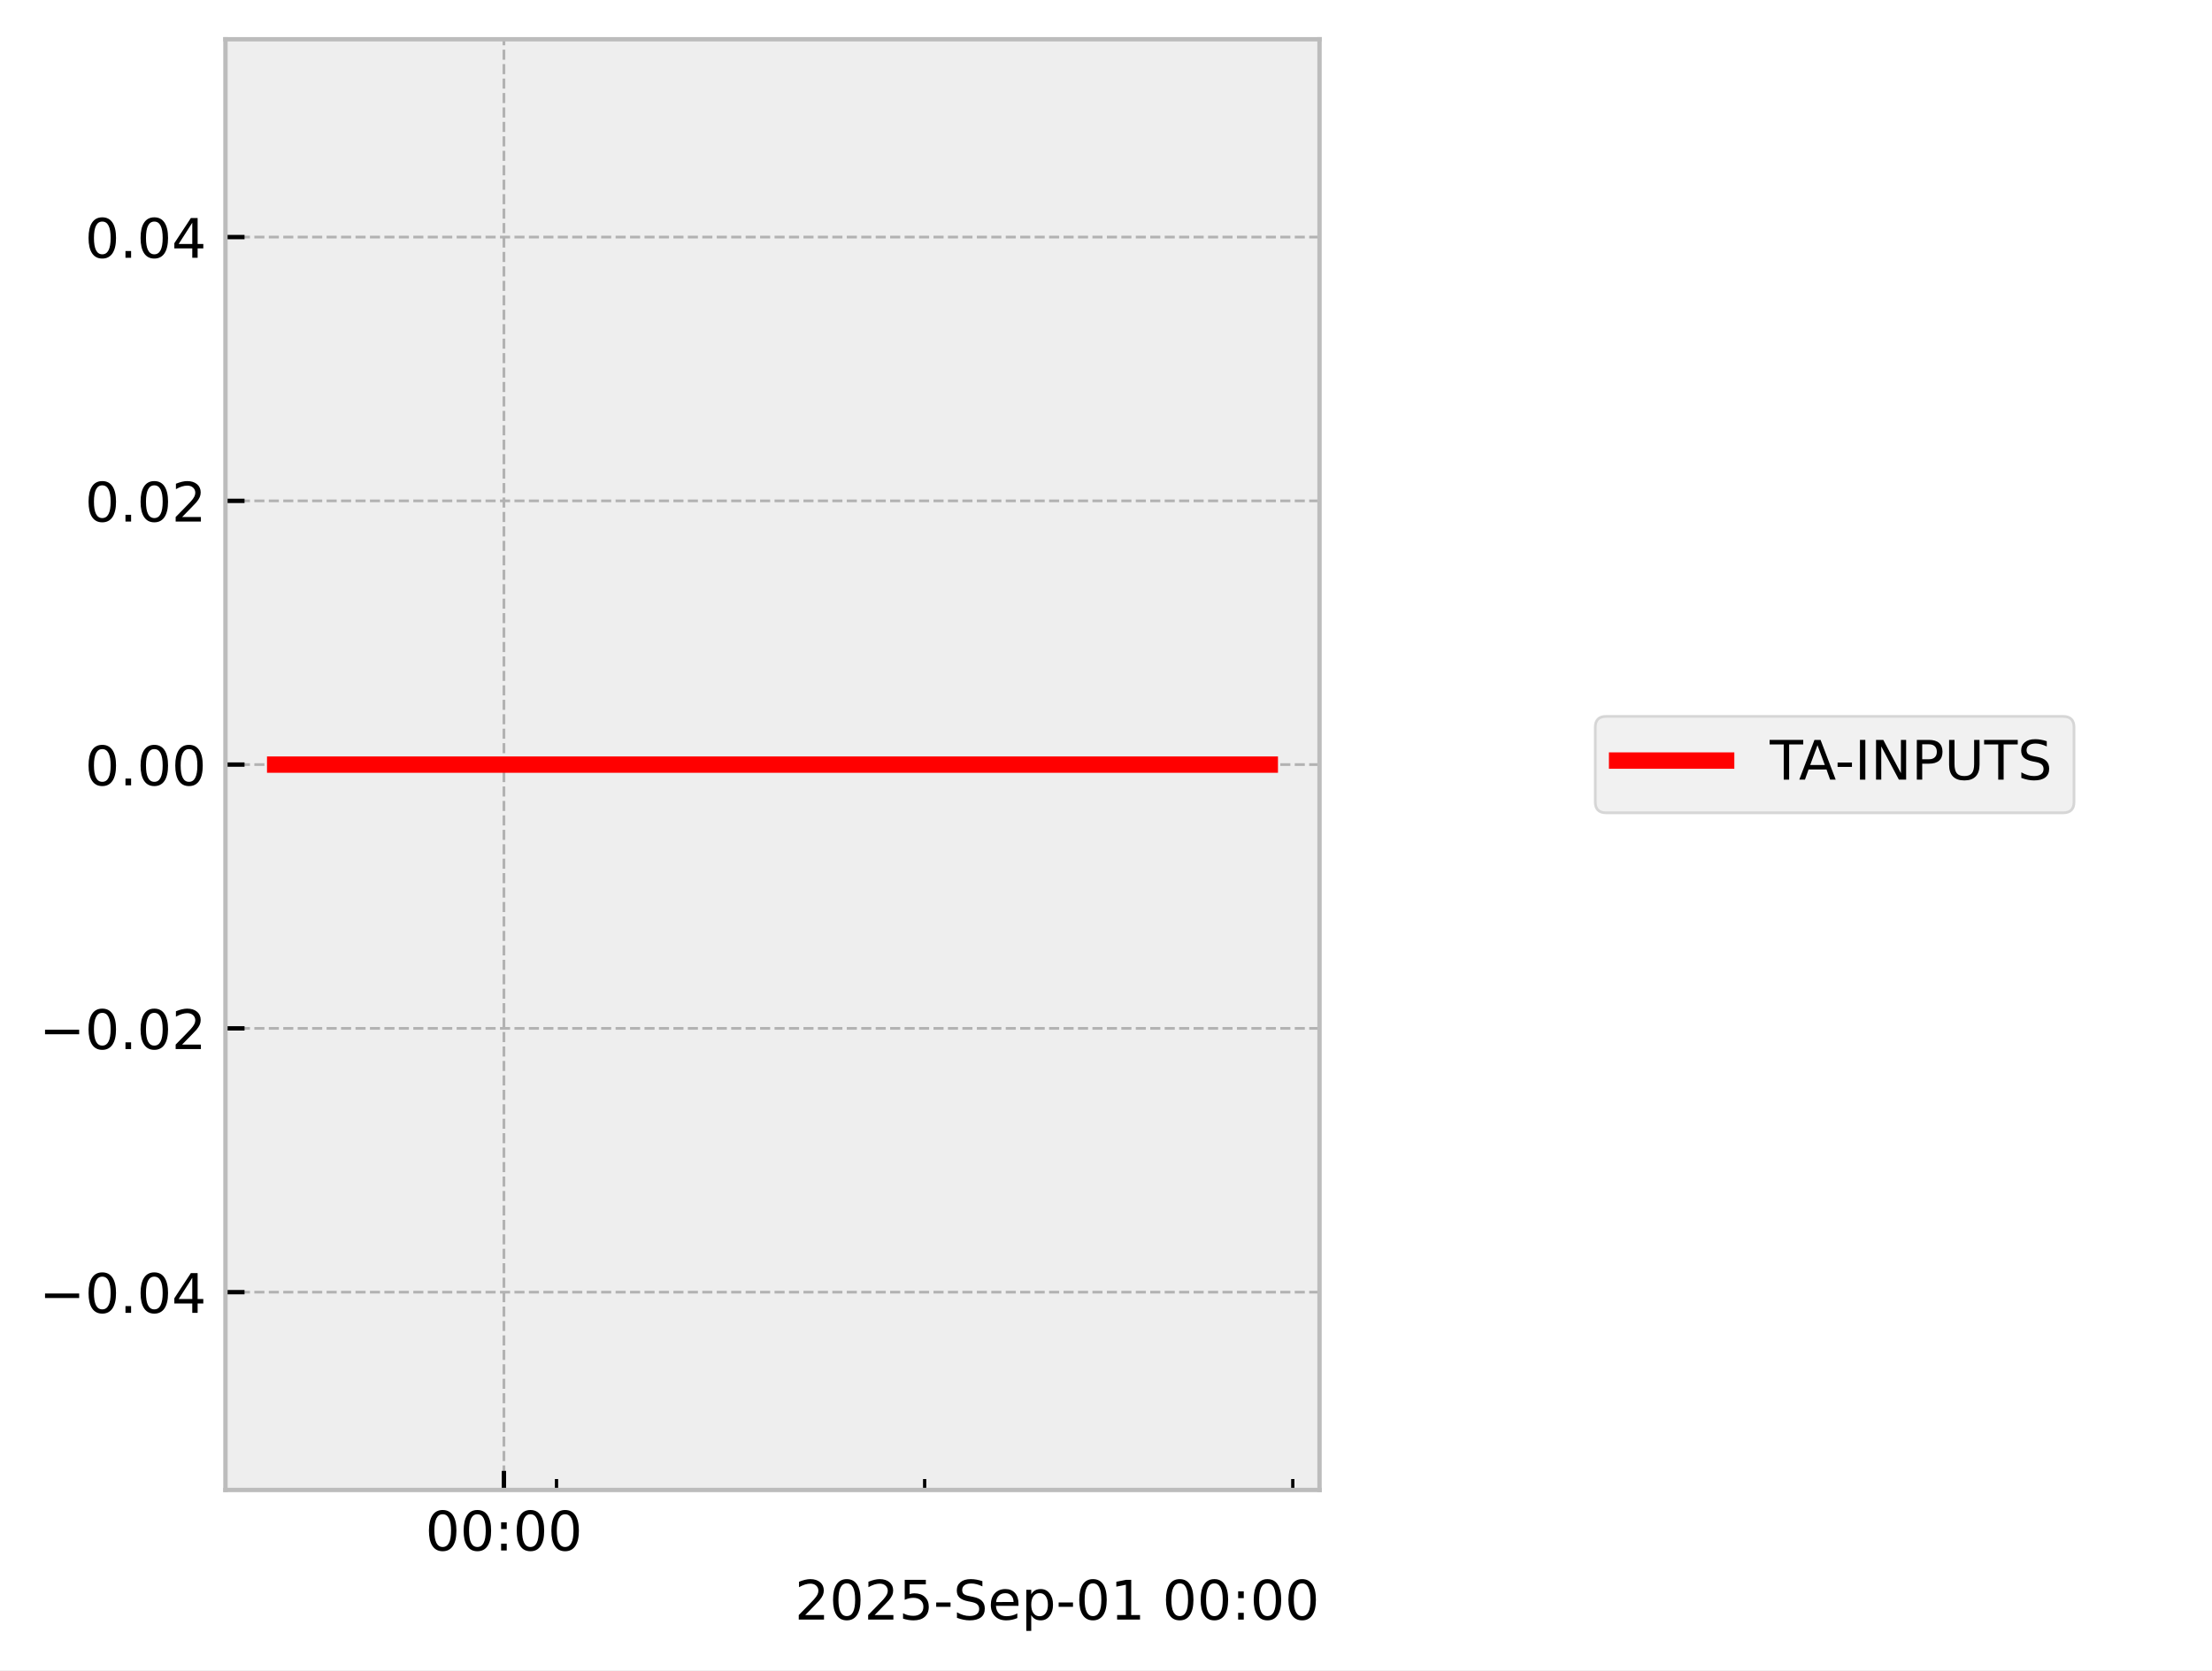
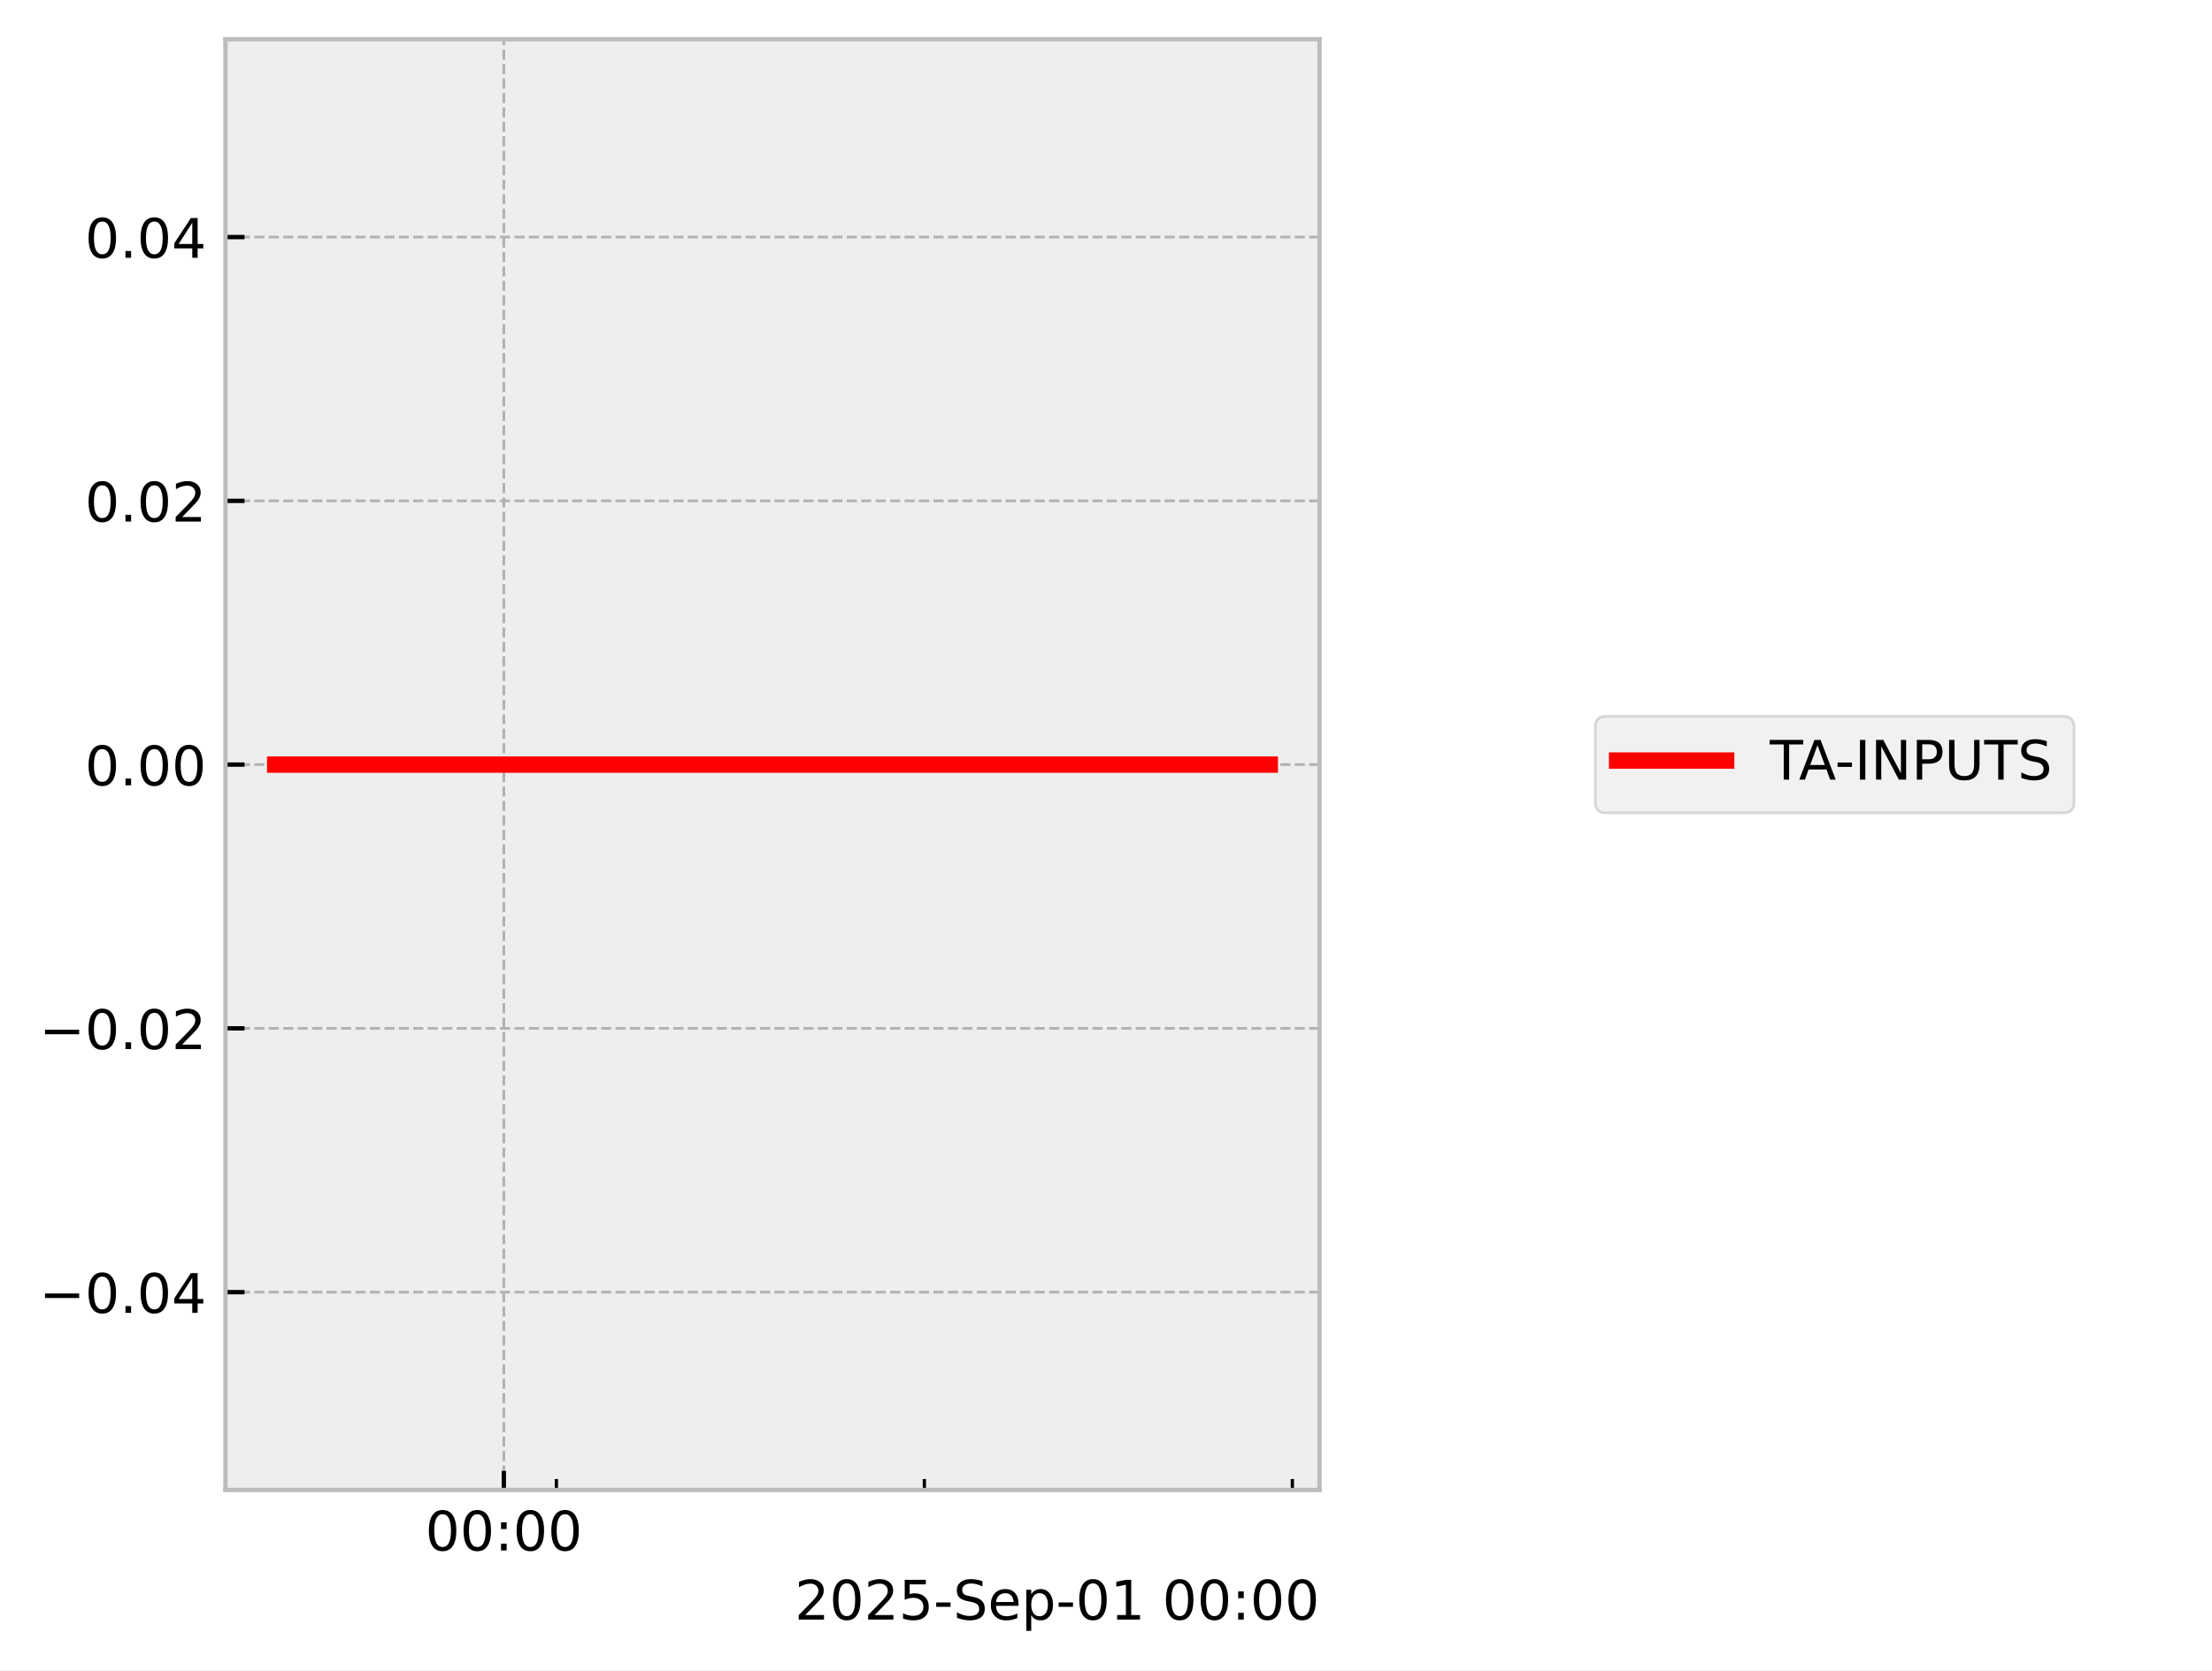
<svg xmlns="http://www.w3.org/2000/svg" xmlns:xlink="http://www.w3.org/1999/xlink" width="405.665pt" height="306.368pt" viewBox="0 0 405.665 306.368" version="1.1">
  <defs>
    <style type="text/css">*{stroke-linejoin: round; stroke-linecap: butt}</style>
  </defs>
  <g id="figure_1">
    <g id="patch_1">
      <path d="M 0 306.368  L 405.665 306.368  L 405.665 0  L 0 0  z " style="fill: #ffffff" />
    </g>
    <g id="axes_1">
      <g id="patch_2">
        <path d="M 41.345 273.312  L 241.991 273.312  L 241.991 7.2  L 41.345 7.2  z " style="fill: #eeeeee" />
      </g>
      <g id="matplotlib.axis_1">
        <g id="xtick_1">
          <g id="line2d_1">
-             <path d="M 92.415 273.312  L 92.415 7.2  " clip-path="url(#p6e4d2c98ef)" style="fill: none; stroke-dasharray: 1.85,0.8; stroke-dashoffset: 0; stroke: #b2b2b2; stroke-width: 0.5" />
+             <path d="M 92.398 273.312  L 92.398 7.2  " clip-path="url(#p1a51303b3f)" style="fill: none; stroke-dasharray: 1.85,0.8; stroke-dashoffset: 0; stroke: #b2b2b2; stroke-width: 0.5" />
          </g>
          <g id="line2d_2">
            <defs>
-               <path id="m4e28be29b3" d="M 0 0  L 0 -3.5  " style="stroke: #000000; stroke-width: 0.8" />
-             </defs>
-             <g>
-               <use xlink:href="#m4e28be29b3" x="92.415" y="273.312" style="stroke: #000000; stroke-width: 0.8" />
+               <path id="m37189edb81" d="M 0 0  L 0 -3.5  " style="stroke: #000000; stroke-width: 0.8" />
+             </defs>
+             <g>
+               <use xlink:href="#m37189edb81" x="92.398" y="273.312" style="stroke: #000000; stroke-width: 0.8" />
            </g>
          </g>
          <g id="text_1">
-             <g transform="translate(78.00589 284.4104) scale(0.1 -0.1)">
+             <g transform="translate(77.9883 284.4104) scale(0.1 -0.1)">
              <defs>
                <path id="DejaVuSans-30" d="M 2034 4250  Q 1547 4250 1301 3770  Q 1056 3291 1056 2328  Q 1056 1369 1301 889  Q 1547 409 2034 409  Q 2525 409 2770 889  Q 3016 1369 3016 2328  Q 3016 3291 2770 3770  Q 2525 4250 2034 4250  z M 2034 4750  Q 2819 4750 3233 4129  Q 3647 3509 3647 2328  Q 3647 1150 3233 529  Q 2819 -91 2034 -91  Q 1250 -91 836 529  Q 422 1150 422 2328  Q 422 3509 836 4129  Q 1250 4750 2034 4750  z " transform="scale(0.015625)" />
                <path id="DejaVuSans-3a" d="M 750 794  L 1409 794  L 1409 0  L 750 0  L 750 794  z M 750 3309  L 1409 3309  L 1409 2516  L 750 2516  L 750 3309  z " transform="scale(0.015625)" />
              </defs>
              <use xlink:href="#DejaVuSans-30" />
              <use xlink:href="#DejaVuSans-30" transform="translate(63.62305 0)" />
              <use xlink:href="#DejaVuSans-3a" transform="translate(127.2461 0)" />
              <use xlink:href="#DejaVuSans-30" transform="translate(160.9375 0)" />
              <use xlink:href="#DejaVuSans-30" transform="translate(224.5605 0)" />
            </g>
          </g>
        </g>
        <g id="xtick_2">
          <g id="line2d_3">
            <defs>
-               <path id="mac2798b42f" d="M 0 0  L 0 -2  " style="stroke: #000000; stroke-width: 0.6" />
-             </defs>
-             <g>
-               <use xlink:href="#mac2798b42f" x="102.06" y="273.312" style="stroke: #000000; stroke-width: 0.6" />
+               <path id="m61f8121dea" d="M 0 0  L 0 -2  " style="stroke: #000000; stroke-width: 0.6" />
+             </defs>
+             <g>
+               <use xlink:href="#m61f8121dea" x="102.038" y="273.312" style="stroke: #000000; stroke-width: 0.6" />
            </g>
          </g>
        </g>
        <g id="xtick_3">
          <g id="line2d_4">
            <g>
-               <use xlink:href="#mac2798b42f" x="169.574" y="273.312" style="stroke: #000000; stroke-width: 0.6" />
+               <use xlink:href="#m61f8121dea" x="169.524" y="273.312" style="stroke: #000000; stroke-width: 0.6" />
            </g>
          </g>
        </g>
        <g id="xtick_4">
          <g id="line2d_5">
            <g>
-               <use xlink:href="#mac2798b42f" x="237.087" y="273.312" style="stroke: #000000; stroke-width: 0.6" />
+               <use xlink:href="#m61f8121dea" x="237.009" y="273.312" style="stroke: #000000; stroke-width: 0.6" />
            </g>
          </g>
        </g>
        <g id="text_2">
          <g transform="translate(145.7537 297.0886) scale(0.1 -0.1)">
            <defs>
              <path id="DejaVuSans-32" d="M 1228 531  L 3431 531  L 3431 0  L 469 0  L 469 531  Q 828 903 1448 1529  Q 2069 2156 2228 2338  Q 2531 2678 2651 2914  Q 2772 3150 2772 3378  Q 2772 3750 2511 3984  Q 2250 4219 1831 4219  Q 1534 4219 1204 4116  Q 875 4013 500 3803  L 500 4441  Q 881 4594 1212 4672  Q 1544 4750 1819 4750  Q 2544 4750 2975 4387  Q 3406 4025 3406 3419  Q 3406 3131 3298 2873  Q 3191 2616 2906 2266  Q 2828 2175 2409 1742  Q 1991 1309 1228 531  z " transform="scale(0.015625)" />
              <path id="DejaVuSans-35" d="M 691 4666  L 3169 4666  L 3169 4134  L 1269 4134  L 1269 2991  Q 1406 3038 1543 3061  Q 1681 3084 1819 3084  Q 2600 3084 3056 2656  Q 3513 2228 3513 1497  Q 3513 744 3044 326  Q 2575 -91 1722 -91  Q 1428 -91 1123 -41  Q 819 9 494 109  L 494 744  Q 775 591 1075 516  Q 1375 441 1709 441  Q 2250 441 2565 725  Q 2881 1009 2881 1497  Q 2881 1984 2565 2268  Q 2250 2553 1709 2553  Q 1456 2553 1204 2497  Q 953 2441 691 2322  L 691 4666  z " transform="scale(0.015625)" />
              <path id="DejaVuSans-2d" d="M 313 2009  L 1997 2009  L 1997 1497  L 313 1497  L 313 2009  z " transform="scale(0.015625)" />
              <path id="DejaVuSans-53" d="M 3425 4513  L 3425 3897  Q 3066 4069 2747 4153  Q 2428 4238 2131 4238  Q 1616 4238 1336 4038  Q 1056 3838 1056 3469  Q 1056 3159 1242 3001  Q 1428 2844 1947 2747  L 2328 2669  Q 3034 2534 3370 2195  Q 3706 1856 3706 1288  Q 3706 609 3251 259  Q 2797 -91 1919 -91  Q 1588 -91 1214 -16  Q 841 59 441 206  L 441 856  Q 825 641 1194 531  Q 1563 422 1919 422  Q 2459 422 2753 634  Q 3047 847 3047 1241  Q 3047 1584 2836 1778  Q 2625 1972 2144 2069  L 1759 2144  Q 1053 2284 737 2584  Q 422 2884 422 3419  Q 422 4038 858 4394  Q 1294 4750 2059 4750  Q 2388 4750 2728 4690  Q 3069 4631 3425 4513  z " transform="scale(0.015625)" />
              <path id="DejaVuSans-65" d="M 3597 1894  L 3597 1613  L 953 1613  Q 991 1019 1311 708  Q 1631 397 2203 397  Q 2534 397 2845 478  Q 3156 559 3463 722  L 3463 178  Q 3153 47 2828 -22  Q 2503 -91 2169 -91  Q 1331 -91 842 396  Q 353 884 353 1716  Q 353 2575 817 3079  Q 1281 3584 2069 3584  Q 2775 3584 3186 3129  Q 3597 2675 3597 1894  z M 3022 2063  Q 3016 2534 2758 2815  Q 2500 3097 2075 3097  Q 1594 3097 1305 2825  Q 1016 2553 972 2059  L 3022 2063  z " transform="scale(0.015625)" />
              <path id="DejaVuSans-70" d="M 1159 525  L 1159 -1331  L 581 -1331  L 581 3500  L 1159 3500  L 1159 2969  Q 1341 3281 1617 3432  Q 1894 3584 2278 3584  Q 2916 3584 3314 3078  Q 3713 2572 3713 1747  Q 3713 922 3314 415  Q 2916 -91 2278 -91  Q 1894 -91 1617 61  Q 1341 213 1159 525  z M 3116 1747  Q 3116 2381 2855 2742  Q 2594 3103 2138 3103  Q 1681 3103 1420 2742  Q 1159 2381 1159 1747  Q 1159 1113 1420 752  Q 1681 391 2138 391  Q 2594 391 2855 752  Q 3116 1113 3116 1747  z " transform="scale(0.015625)" />
              <path id="DejaVuSans-31" d="M 794 531  L 1825 531  L 1825 4091  L 703 3866  L 703 4441  L 1819 4666  L 2450 4666  L 2450 531  L 3481 531  L 3481 0  L 794 0  L 794 531  z " transform="scale(0.015625)" />
              <path id="DejaVuSans-20" transform="scale(0.015625)" />
            </defs>
            <use xlink:href="#DejaVuSans-32" />
            <use xlink:href="#DejaVuSans-30" transform="translate(63.62305 0)" />
            <use xlink:href="#DejaVuSans-32" transform="translate(127.2461 0)" />
            <use xlink:href="#DejaVuSans-35" transform="translate(190.8691 0)" />
            <use xlink:href="#DejaVuSans-2d" transform="translate(254.4922 0)" />
            <use xlink:href="#DejaVuSans-53" transform="translate(290.5762 0)" />
            <use xlink:href="#DejaVuSans-65" transform="translate(354.0527 0)" />
            <use xlink:href="#DejaVuSans-70" transform="translate(415.5762 0)" />
            <use xlink:href="#DejaVuSans-2d" transform="translate(479.0527 0)" />
            <use xlink:href="#DejaVuSans-30" transform="translate(515.1367 0)" />
            <use xlink:href="#DejaVuSans-31" transform="translate(578.7598 0)" />
            <use xlink:href="#DejaVuSans-20" transform="translate(642.3828 0)" />
            <use xlink:href="#DejaVuSans-30" transform="translate(674.1699 0)" />
            <use xlink:href="#DejaVuSans-30" transform="translate(737.793 0)" />
            <use xlink:href="#DejaVuSans-3a" transform="translate(801.416 0)" />
            <use xlink:href="#DejaVuSans-30" transform="translate(835.1074 0)" />
            <use xlink:href="#DejaVuSans-30" transform="translate(898.7305 0)" />
          </g>
        </g>
      </g>
      <g id="matplotlib.axis_2">
        <g id="ytick_1">
          <g id="line2d_6">
-             <path d="M 41.345 237.024  L 241.991 237.024  " clip-path="url(#p6e4d2c98ef)" style="fill: none; stroke-dasharray: 1.85,0.8; stroke-dashoffset: 0; stroke: #b2b2b2; stroke-width: 0.5" />
+             <path d="M 41.345 237.024  L 241.991 237.024  " clip-path="url(#p1a51303b3f)" style="fill: none; stroke-dasharray: 1.85,0.8; stroke-dashoffset: 0; stroke: #b2b2b2; stroke-width: 0.5" />
          </g>
          <g id="line2d_7">
            <defs>
-               <path id="m3d6062d251" d="M 0 0  L 3.5 0  " style="stroke: #000000; stroke-width: 0.8" />
-             </defs>
-             <g>
-               <use xlink:href="#m3d6062d251" x="41.345" y="237.024" style="stroke: #000000; stroke-width: 0.8" />
+               <path id="mfd17f09722" d="M 0 0  L 3.5 0  " style="stroke: #000000; stroke-width: 0.8" />
+             </defs>
+             <g>
+               <use xlink:href="#mfd17f09722" x="41.345" y="237.024" style="stroke: #000000; stroke-width: 0.8" />
            </g>
          </g>
          <g id="text_3">
            <g transform="translate(7.2 240.8232) scale(0.1 -0.1)">
              <defs>
                <path id="DejaVuSans-2212" d="M 678 2272  L 4684 2272  L 4684 1741  L 678 1741  L 678 2272  z " transform="scale(0.015625)" />
                <path id="DejaVuSans-2e" d="M 684 794  L 1344 794  L 1344 0  L 684 0  L 684 794  z " transform="scale(0.015625)" />
                <path id="DejaVuSans-34" d="M 2419 4116  L 825 1625  L 2419 1625  L 2419 4116  z M 2253 4666  L 3047 4666  L 3047 1625  L 3713 1625  L 3713 1100  L 3047 1100  L 3047 0  L 2419 0  L 2419 1100  L 313 1100  L 313 1709  L 2253 4666  z " transform="scale(0.015625)" />
              </defs>
              <use xlink:href="#DejaVuSans-2212" />
              <use xlink:href="#DejaVuSans-30" transform="translate(83.78906 0)" />
              <use xlink:href="#DejaVuSans-2e" transform="translate(147.4121 0)" />
              <use xlink:href="#DejaVuSans-30" transform="translate(179.1992 0)" />
              <use xlink:href="#DejaVuSans-34" transform="translate(242.8223 0)" />
            </g>
          </g>
        </g>
        <g id="ytick_2">
          <g id="line2d_8">
-             <path d="M 41.345 188.64  L 241.991 188.64  " clip-path="url(#p6e4d2c98ef)" style="fill: none; stroke-dasharray: 1.85,0.8; stroke-dashoffset: 0; stroke: #b2b2b2; stroke-width: 0.5" />
+             <path d="M 41.345 188.64  L 241.991 188.64  " clip-path="url(#p1a51303b3f)" style="fill: none; stroke-dasharray: 1.85,0.8; stroke-dashoffset: 0; stroke: #b2b2b2; stroke-width: 0.5" />
          </g>
          <g id="line2d_9">
            <g>
-               <use xlink:href="#m3d6062d251" x="41.345" y="188.64" style="stroke: #000000; stroke-width: 0.8" />
+               <use xlink:href="#mfd17f09722" x="41.345" y="188.64" style="stroke: #000000; stroke-width: 0.8" />
            </g>
          </g>
          <g id="text_4">
            <g transform="translate(7.2 192.4392) scale(0.1 -0.1)">
              <use xlink:href="#DejaVuSans-2212" />
              <use xlink:href="#DejaVuSans-30" transform="translate(83.78906 0)" />
              <use xlink:href="#DejaVuSans-2e" transform="translate(147.4121 0)" />
              <use xlink:href="#DejaVuSans-30" transform="translate(179.1992 0)" />
              <use xlink:href="#DejaVuSans-32" transform="translate(242.8223 0)" />
            </g>
          </g>
        </g>
        <g id="ytick_3">
          <g id="line2d_10">
-             <path d="M 41.345 140.256  L 241.991 140.256  " clip-path="url(#p6e4d2c98ef)" style="fill: none; stroke-dasharray: 1.85,0.8; stroke-dashoffset: 0; stroke: #b2b2b2; stroke-width: 0.5" />
+             <path d="M 41.345 140.256  L 241.991 140.256  " clip-path="url(#p1a51303b3f)" style="fill: none; stroke-dasharray: 1.85,0.8; stroke-dashoffset: 0; stroke: #b2b2b2; stroke-width: 0.5" />
          </g>
          <g id="line2d_11">
            <g>
-               <use xlink:href="#m3d6062d251" x="41.345" y="140.256" style="stroke: #000000; stroke-width: 0.8" />
+               <use xlink:href="#mfd17f09722" x="41.345" y="140.256" style="stroke: #000000; stroke-width: 0.8" />
            </g>
          </g>
          <g id="text_5">
            <g transform="translate(15.57969 144.0552) scale(0.1 -0.1)">
              <use xlink:href="#DejaVuSans-30" />
              <use xlink:href="#DejaVuSans-2e" transform="translate(63.62305 0)" />
              <use xlink:href="#DejaVuSans-30" transform="translate(95.41016 0)" />
              <use xlink:href="#DejaVuSans-30" transform="translate(159.0332 0)" />
            </g>
          </g>
        </g>
        <g id="ytick_4">
          <g id="line2d_12">
-             <path d="M 41.345 91.872  L 241.991 91.872  " clip-path="url(#p6e4d2c98ef)" style="fill: none; stroke-dasharray: 1.85,0.8; stroke-dashoffset: 0; stroke: #b2b2b2; stroke-width: 0.5" />
+             <path d="M 41.345 91.872  L 241.991 91.872  " clip-path="url(#p1a51303b3f)" style="fill: none; stroke-dasharray: 1.85,0.8; stroke-dashoffset: 0; stroke: #b2b2b2; stroke-width: 0.5" />
          </g>
          <g id="line2d_13">
            <g>
-               <use xlink:href="#m3d6062d251" x="41.345" y="91.872" style="stroke: #000000; stroke-width: 0.8" />
+               <use xlink:href="#mfd17f09722" x="41.345" y="91.872" style="stroke: #000000; stroke-width: 0.8" />
            </g>
          </g>
          <g id="text_6">
            <g transform="translate(15.57969 95.67122) scale(0.1 -0.1)">
              <use xlink:href="#DejaVuSans-30" />
              <use xlink:href="#DejaVuSans-2e" transform="translate(63.62305 0)" />
              <use xlink:href="#DejaVuSans-30" transform="translate(95.41016 0)" />
              <use xlink:href="#DejaVuSans-32" transform="translate(159.0332 0)" />
            </g>
          </g>
        </g>
        <g id="ytick_5">
          <g id="line2d_14">
-             <path d="M 41.345 43.488  L 241.991 43.488  " clip-path="url(#p6e4d2c98ef)" style="fill: none; stroke-dasharray: 1.85,0.8; stroke-dashoffset: 0; stroke: #b2b2b2; stroke-width: 0.5" />
+             <path d="M 41.345 43.488  L 241.991 43.488  " clip-path="url(#p1a51303b3f)" style="fill: none; stroke-dasharray: 1.85,0.8; stroke-dashoffset: 0; stroke: #b2b2b2; stroke-width: 0.5" />
          </g>
          <g id="line2d_15">
            <g>
-               <use xlink:href="#m3d6062d251" x="41.345" y="43.488" style="stroke: #000000; stroke-width: 0.8" />
+               <use xlink:href="#mfd17f09722" x="41.345" y="43.488" style="stroke: #000000; stroke-width: 0.8" />
            </g>
          </g>
          <g id="text_7">
            <g transform="translate(15.57969 47.28722) scale(0.1 -0.1)">
              <use xlink:href="#DejaVuSans-30" />
              <use xlink:href="#DejaVuSans-2e" transform="translate(63.62305 0)" />
              <use xlink:href="#DejaVuSans-30" transform="translate(95.41016 0)" />
              <use xlink:href="#DejaVuSans-34" transform="translate(159.0332 0)" />
            </g>
          </g>
        </g>
      </g>
      <g id="line2d_16">
-         <path d="M 50.466 140.256  L 57.895 140.256  L 58.849 140.256  L 59.075 140.256  L 59.277 140.256  L 66.826 140.256  L 68.223 140.256  L 232.871 140.256  " clip-path="url(#p6e4d2c98ef)" style="fill: none; stroke: #ff0000; stroke-width: 3; stroke-linecap: square" />
+         <path d="M 50.466 140.256  L 57.892 140.256  L 58.846 140.256  L 59.071 140.256  L 59.274 140.256  L 66.819 140.256  L 68.216 140.256  L 232.871 140.256  " clip-path="url(#p1a51303b3f)" style="fill: none; stroke: #ff0000; stroke-width: 3; stroke-linecap: square" />
      </g>
      <g id="patch_3">
        <path d="M 41.345 273.312  L 41.345 7.2  " style="fill: none; stroke: #bcbcbc; stroke-width: 0.8; stroke-linejoin: miter; stroke-linecap: square" />
      </g>
      <g id="patch_4">
        <path d="M 241.991 273.312  L 241.991 7.2  " style="fill: none; stroke: #bcbcbc; stroke-width: 0.8; stroke-linejoin: miter; stroke-linecap: square" />
      </g>
      <g id="patch_5">
        <path d="M 41.345 273.312  L 241.991 273.312  " style="fill: none; stroke: #bcbcbc; stroke-width: 0.8; stroke-linejoin: miter; stroke-linecap: square" />
      </g>
      <g id="patch_6">
        <path d="M 41.345 7.2  L 241.991 7.2  " style="fill: none; stroke: #bcbcbc; stroke-width: 0.8; stroke-linejoin: miter; stroke-linecap: square" />
      </g>
    </g>
    <g id="axes_2">
      <g id="legend_1">
        <g id="patch_7">
          <path d="M 294.565 149.095  L 378.357 149.095  Q 380.357 149.095 380.357 147.095  L 380.357 133.417  Q 380.357 131.417 378.357 131.417  L 294.565 131.417  Q 292.565 131.417 292.565 133.417  L 292.565 147.095  Q 292.565 149.095 294.565 149.095  z " style="fill: #eeeeee; opacity: 0.8; stroke: #cccccc; stroke-width: 0.5; stroke-linejoin: miter" />
        </g>
        <g id="line2d_17">
          <path d="M 296.565 139.515  L 306.565 139.515  L 316.565 139.515  " style="fill: none; stroke: #ff0000; stroke-width: 3; stroke-linecap: square" />
        </g>
        <g id="text_8">
          <g transform="translate(324.5649 143.0154) scale(0.1 -0.1)">
            <defs>
              <path id="DejaVuSans-54" d="M -19 4666  L 3928 4666  L 3928 4134  L 2272 4134  L 2272 0  L 1638 0  L 1638 4134  L -19 4134  L -19 4666  z " transform="scale(0.015625)" />
              <path id="DejaVuSans-41" d="M 2188 4044  L 1331 1722  L 3047 1722  L 2188 4044  z M 1831 4666  L 2547 4666  L 4325 0  L 3669 0  L 3244 1197  L 1141 1197  L 716 0  L 50 0  L 1831 4666  z " transform="scale(0.015625)" />
              <path id="DejaVuSans-49" d="M 628 4666  L 1259 4666  L 1259 0  L 628 0  L 628 4666  z " transform="scale(0.015625)" />
              <path id="DejaVuSans-4e" d="M 628 4666  L 1478 4666  L 3547 763  L 3547 4666  L 4159 4666  L 4159 0  L 3309 0  L 1241 3903  L 1241 0  L 628 0  L 628 4666  z " transform="scale(0.015625)" />
              <path id="DejaVuSans-50" d="M 1259 4147  L 1259 2394  L 2053 2394  Q 2494 2394 2734 2622  Q 2975 2850 2975 3272  Q 2975 3691 2734 3919  Q 2494 4147 2053 4147  L 1259 4147  z M 628 4666  L 2053 4666  Q 2838 4666 3239 4311  Q 3641 3956 3641 3272  Q 3641 2581 3239 2228  Q 2838 1875 2053 1875  L 1259 1875  L 1259 0  L 628 0  L 628 4666  z " transform="scale(0.015625)" />
              <path id="DejaVuSans-55" d="M 556 4666  L 1191 4666  L 1191 1831  Q 1191 1081 1462 751  Q 1734 422 2344 422  Q 2950 422 3222 751  Q 3494 1081 3494 1831  L 3494 4666  L 4128 4666  L 4128 1753  Q 4128 841 3676 375  Q 3225 -91 2344 -91  Q 1459 -91 1007 375  Q 556 841 556 1753  L 556 4666  z " transform="scale(0.015625)" />
            </defs>
            <use xlink:href="#DejaVuSans-54" />
            <use xlink:href="#DejaVuSans-41" transform="translate(53.33398 0)" />
            <use xlink:href="#DejaVuSans-2d" transform="translate(119.4922 0)" />
            <use xlink:href="#DejaVuSans-49" transform="translate(155.5762 0)" />
            <use xlink:href="#DejaVuSans-4e" transform="translate(185.0684 0)" />
            <use xlink:href="#DejaVuSans-50" transform="translate(259.873 0)" />
            <use xlink:href="#DejaVuSans-55" transform="translate(320.1758 0)" />
            <use xlink:href="#DejaVuSans-54" transform="translate(393.3691 0)" />
            <use xlink:href="#DejaVuSans-53" transform="translate(454.4531 0)" />
          </g>
        </g>
      </g>
    </g>
  </g>
  <defs>
-     <clipPath id="p6e4d2c98ef">
+     <clipPath id="p1a51303b3f">
      <rect x="41.345" y="7.2" width="200.646" height="266.112" />
    </clipPath>
  </defs>
</svg>
